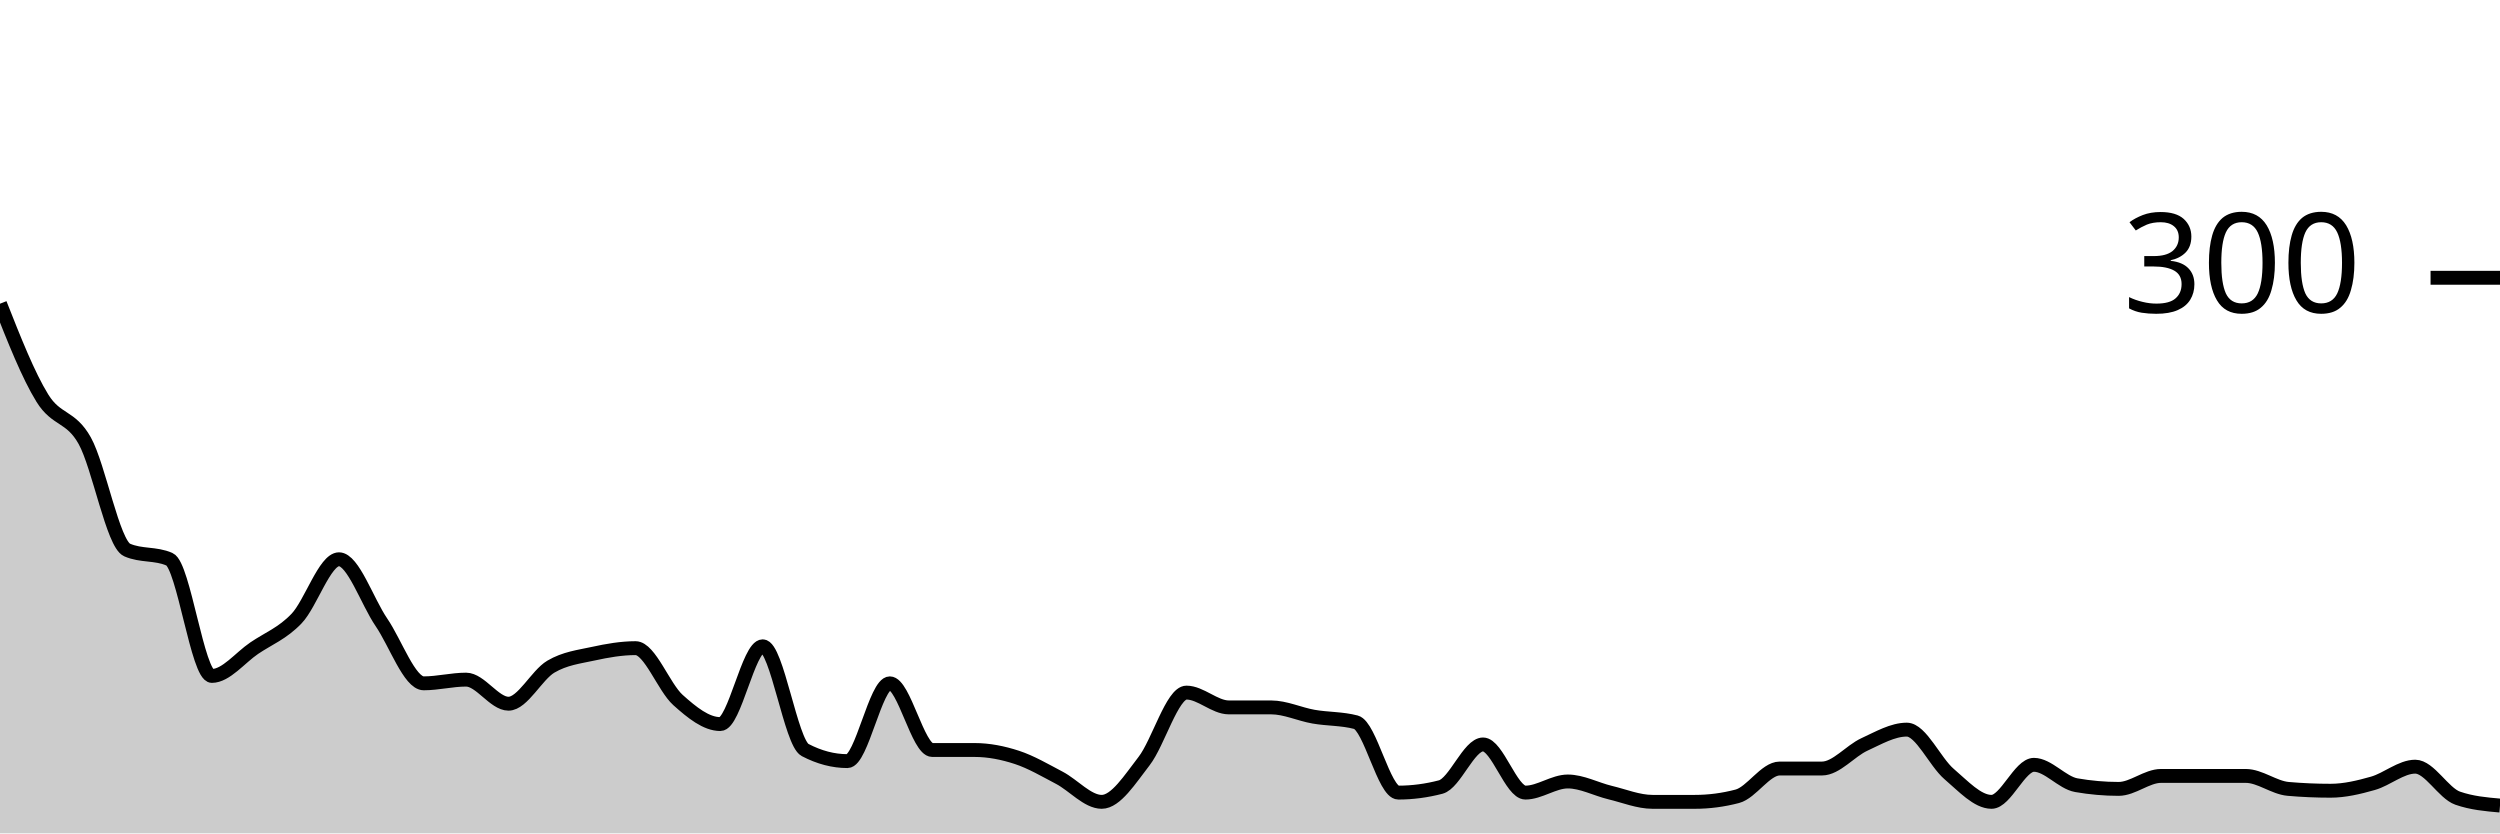
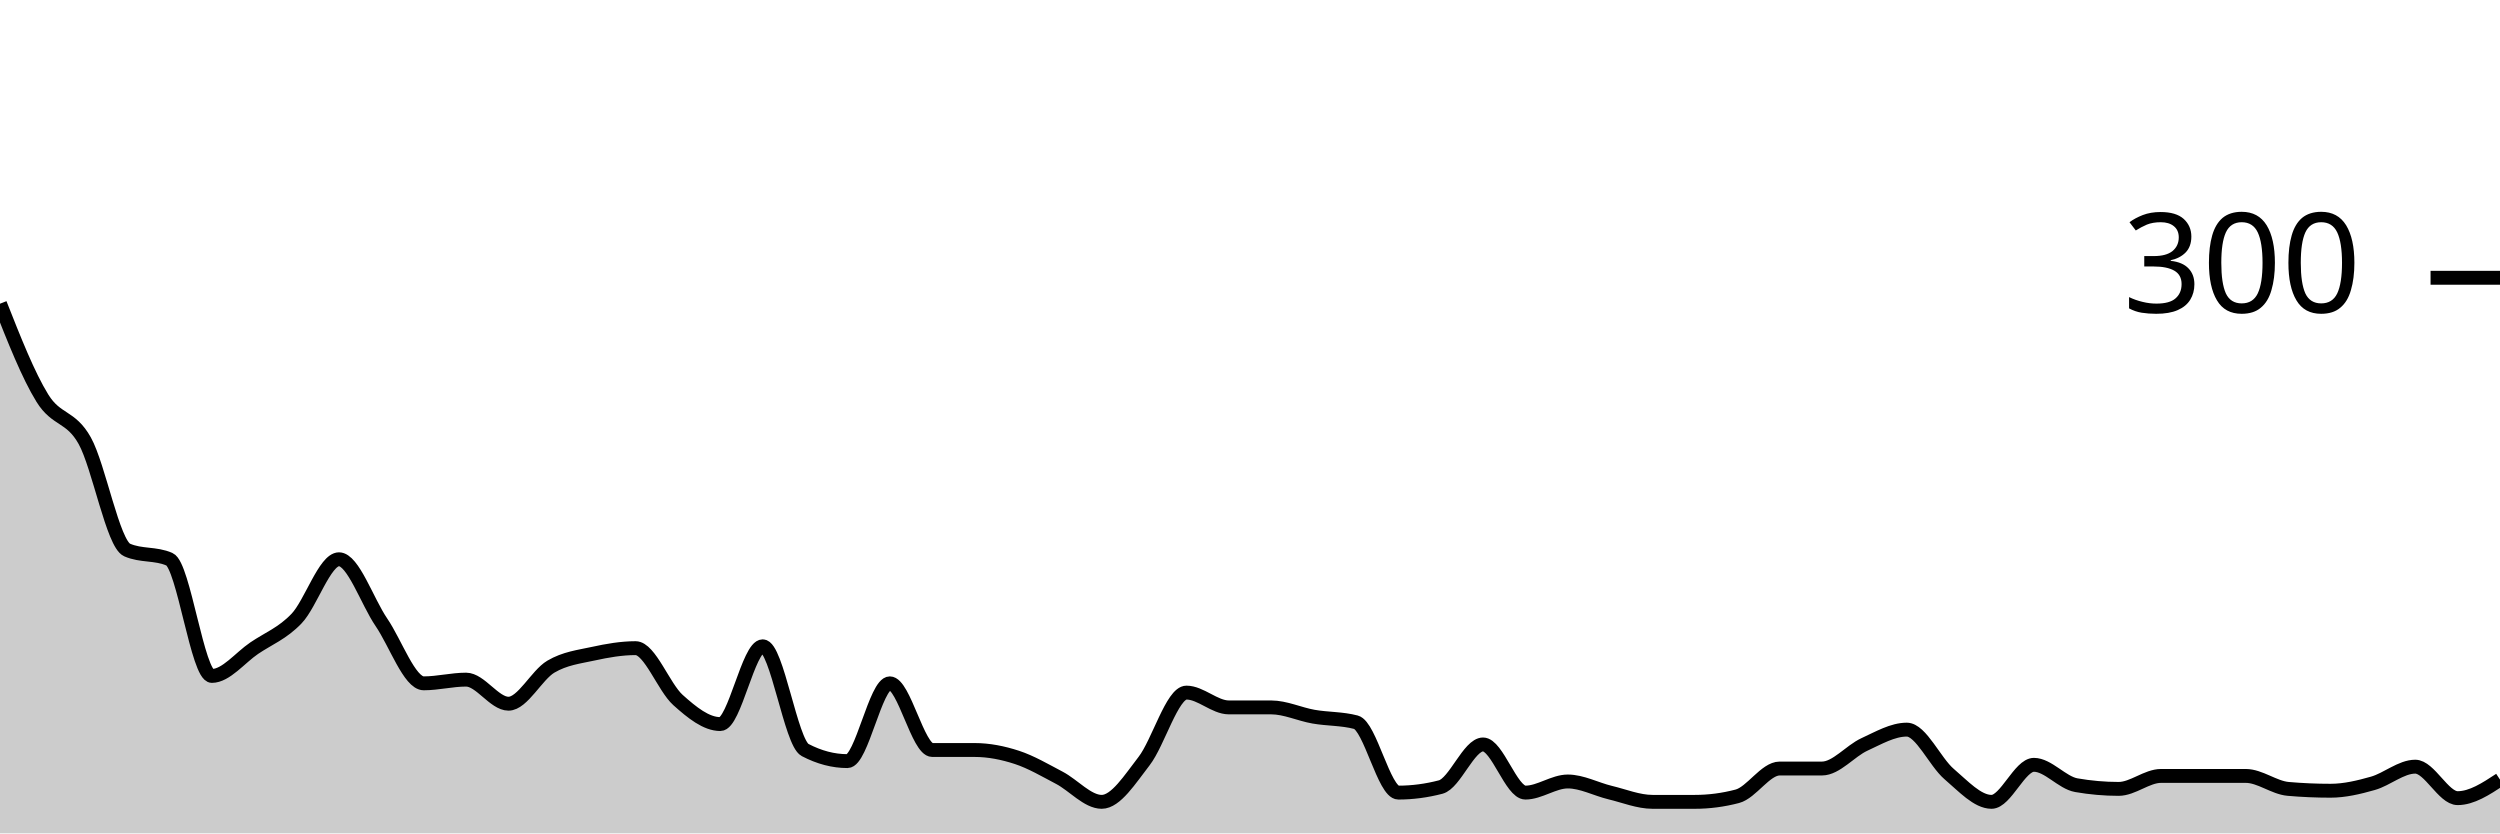
<svg xmlns="http://www.w3.org/2000/svg" viewBox="0 0 180 60">
  <g transform="translate(0,20)">
-     <path class="area" fill="rgba(0, 0, 0, 0.2)" d="M0,1.867C1.017,4.444,2.034,7.022,3.051,8.667C4.068,10.311,5.085,9.911,6.102,11.733C7.119,13.556,8.136,19.156,9.153,19.6C10.169,20.044,11.186,19.822,12.203,20.267C13.22,20.711,14.237,28.667,15.254,28.667C16.271,28.667,17.288,27.356,18.305,26.667C19.322,25.978,20.339,25.6,21.356,24.533C22.373,23.467,23.39,20.267,24.407,20.267C25.424,20.267,26.441,23.311,27.458,24.8C28.475,26.289,29.492,29.2,30.508,29.2C31.525,29.2,32.542,28.933,33.559,28.933C34.576,28.933,35.593,30.667,36.61,30.667C37.627,30.667,38.644,28.6,39.661,28C40.678,27.4,41.695,27.289,42.712,27.067C43.729,26.844,44.746,26.667,45.763,26.667C46.78,26.667,47.797,29.489,48.814,30.4C49.831,31.311,50.847,32.133,51.864,32.133C52.881,32.133,53.898,26.533,54.915,26.533C55.932,26.533,56.949,33.467,57.966,34C58.983,34.533,60,34.8,61.017,34.8C62.034,34.8,63.051,29.2,64.068,29.2C65.085,29.2,66.102,34,67.119,34C68.136,34,69.153,34,70.169,34C71.186,34,72.203,34.2,73.22,34.533C74.237,34.867,75.254,35.467,76.271,36C77.288,36.533,78.305,37.733,79.322,37.733C80.339,37.733,81.356,36.111,82.373,34.8C83.39,33.489,84.407,29.867,85.424,29.867C86.441,29.867,87.458,30.933,88.475,30.933C89.492,30.933,90.508,30.933,91.525,30.933C92.542,30.933,93.559,31.422,94.576,31.6C95.593,31.778,96.61,31.733,97.627,32C98.644,32.267,99.661,37.067,100.678,37.067C101.695,37.067,102.712,36.933,103.729,36.667C104.746,36.4,105.763,33.6,106.78,33.6C107.797,33.6,108.814,37.067,109.831,37.067C110.847,37.067,111.864,36.267,112.881,36.267C113.898,36.267,114.915,36.822,115.932,37.067C116.949,37.311,117.966,37.733,118.983,37.733C120,37.733,121.017,37.733,122.034,37.733C123.051,37.733,124.068,37.6,125.085,37.333C126.102,37.067,127.119,35.333,128.136,35.333C129.153,35.333,130.169,35.333,131.186,35.333C132.203,35.333,133.22,34.067,134.237,33.6C135.254,33.133,136.271,32.533,137.288,32.533C138.305,32.533,139.322,34.867,140.339,35.733C141.356,36.6,142.373,37.733,143.39,37.733C144.407,37.733,145.424,35.067,146.441,35.067C147.458,35.067,148.475,36.356,149.492,36.533C150.508,36.711,151.525,36.8,152.542,36.8C153.559,36.8,154.576,35.867,155.593,35.867C156.61,35.867,157.627,35.867,158.644,35.867C159.661,35.867,160.678,35.867,161.695,35.867C162.712,35.867,163.729,36.711,164.746,36.8C165.763,36.889,166.78,36.933,167.797,36.933C168.814,36.933,169.831,36.689,170.847,36.4C171.864,36.111,172.881,35.2,173.898,35.2C174.915,35.2,175.932,37.111,176.949,37.467C177.966,37.822,178.983,37.911,180,38L180,40C178.983,40,177.966,40,176.949,40C175.932,40,174.915,40,173.898,40C172.881,40,171.864,40,170.847,40C169.831,40,168.814,40,167.797,40C166.78,40,165.763,40,164.746,40C163.729,40,162.712,40,161.695,40C160.678,40,159.661,40,158.644,40C157.627,40,156.61,40,155.593,40C154.576,40,153.559,40,152.542,40C151.525,40,150.508,40,149.492,40C148.475,40,147.458,40,146.441,40C145.424,40,144.407,40,143.39,40C142.373,40,141.356,40,140.339,40C139.322,40,138.305,40,137.288,40C136.271,40,135.254,40,134.237,40C133.22,40,132.203,40,131.186,40C130.169,40,129.153,40,128.136,40C127.119,40,126.102,40,125.085,40C124.068,40,123.051,40,122.034,40C121.017,40,120,40,118.983,40C117.966,40,116.949,40,115.932,40C114.915,40,113.898,40,112.881,40C111.864,40,110.847,40,109.831,40C108.814,40,107.797,40,106.78,40C105.763,40,104.746,40,103.729,40C102.712,40,101.695,40,100.678,40C99.661,40,98.644,40,97.627,40C96.61,40,95.593,40,94.576,40C93.559,40,92.542,40,91.525,40C90.508,40,89.492,40,88.475,40C87.458,40,86.441,40,85.424,40C84.407,40,83.39,40,82.373,40C81.356,40,80.339,40,79.322,40C78.305,40,77.288,40,76.271,40C75.254,40,74.237,40,73.22,40C72.203,40,71.186,40,70.169,40C69.153,40,68.136,40,67.119,40C66.102,40,65.085,40,64.068,40C63.051,40,62.034,40,61.017,40C60,40,58.983,40,57.966,40C56.949,40,55.932,40,54.915,40C53.898,40,52.881,40,51.864,40C50.847,40,49.831,40,48.814,40C47.797,40,46.78,40,45.763,40C44.746,40,43.729,40,42.712,40C41.695,40,40.678,40,39.661,40C38.644,40,37.627,40,36.61,40C35.593,40,34.576,40,33.559,40C32.542,40,31.525,40,30.508,40C29.492,40,28.475,40,27.458,40C26.441,40,25.424,40,24.407,40C23.39,40,22.373,40,21.356,40C20.339,40,19.322,40,18.305,40C17.288,40,16.271,40,15.254,40C14.237,40,13.22,40,12.203,40C11.186,40,10.169,40,9.153,40C8.136,40,7.119,40,6.102,40C5.085,40,4.068,40,3.051,40C2.034,40,1.017,40,0,40Z" />
-     <path class="line" stroke="black" fill="none" d="M0,1.867C1.017,4.444,2.034,7.022,3.051,8.667C4.068,10.311,5.085,9.911,6.102,11.733C7.119,13.556,8.136,19.156,9.153,19.6C10.169,20.044,11.186,19.822,12.203,20.267C13.22,20.711,14.237,28.667,15.254,28.667C16.271,28.667,17.288,27.356,18.305,26.667C19.322,25.978,20.339,25.6,21.356,24.533C22.373,23.467,23.39,20.267,24.407,20.267C25.424,20.267,26.441,23.311,27.458,24.8C28.475,26.289,29.492,29.2,30.508,29.2C31.525,29.2,32.542,28.933,33.559,28.933C34.576,28.933,35.593,30.667,36.61,30.667C37.627,30.667,38.644,28.6,39.661,28C40.678,27.4,41.695,27.289,42.712,27.067C43.729,26.844,44.746,26.667,45.763,26.667C46.78,26.667,47.797,29.489,48.814,30.4C49.831,31.311,50.847,32.133,51.864,32.133C52.881,32.133,53.898,26.533,54.915,26.533C55.932,26.533,56.949,33.467,57.966,34C58.983,34.533,60,34.8,61.017,34.8C62.034,34.8,63.051,29.2,64.068,29.2C65.085,29.2,66.102,34,67.119,34C68.136,34,69.153,34,70.169,34C71.186,34,72.203,34.2,73.22,34.533C74.237,34.867,75.254,35.467,76.271,36C77.288,36.533,78.305,37.733,79.322,37.733C80.339,37.733,81.356,36.111,82.373,34.8C83.39,33.489,84.407,29.867,85.424,29.867C86.441,29.867,87.458,30.933,88.475,30.933C89.492,30.933,90.508,30.933,91.525,30.933C92.542,30.933,93.559,31.422,94.576,31.6C95.593,31.778,96.61,31.733,97.627,32C98.644,32.267,99.661,37.067,100.678,37.067C101.695,37.067,102.712,36.933,103.729,36.667C104.746,36.4,105.763,33.6,106.78,33.6C107.797,33.6,108.814,37.067,109.831,37.067C110.847,37.067,111.864,36.267,112.881,36.267C113.898,36.267,114.915,36.822,115.932,37.067C116.949,37.311,117.966,37.733,118.983,37.733C120,37.733,121.017,37.733,122.034,37.733C123.051,37.733,124.068,37.6,125.085,37.333C126.102,37.067,127.119,35.333,128.136,35.333C129.153,35.333,130.169,35.333,131.186,35.333C132.203,35.333,133.22,34.067,134.237,33.6C135.254,33.133,136.271,32.533,137.288,32.533C138.305,32.533,139.322,34.867,140.339,35.733C141.356,36.6,142.373,37.733,143.39,37.733C144.407,37.733,145.424,35.067,146.441,35.067C147.458,35.067,148.475,36.356,149.492,36.533C150.508,36.711,151.525,36.8,152.542,36.8C153.559,36.8,154.576,35.867,155.593,35.867C156.61,35.867,157.627,35.867,158.644,35.867C159.661,35.867,160.678,35.867,161.695,35.867C162.712,35.867,163.729,36.711,164.746,36.8C165.763,36.889,166.78,36.933,167.797,36.933C168.814,36.933,169.831,36.689,170.847,36.4C171.864,36.111,172.881,35.2,173.898,35.2C174.915,35.2,175.932,37.111,176.949,37.467C177.966,37.822,178.983,37.911,180,38" />
+     <path class="area" fill="rgba(0, 0, 0, 0.2)" d="M0,1.867C1.017,4.444,2.034,7.022,3.051,8.667C4.068,10.311,5.085,9.911,6.102,11.733C7.119,13.556,8.136,19.156,9.153,19.6C10.169,20.044,11.186,19.822,12.203,20.267C13.22,20.711,14.237,28.667,15.254,28.667C16.271,28.667,17.288,27.356,18.305,26.667C19.322,25.978,20.339,25.6,21.356,24.533C22.373,23.467,23.39,20.267,24.407,20.267C25.424,20.267,26.441,23.311,27.458,24.8C28.475,26.289,29.492,29.2,30.508,29.2C31.525,29.2,32.542,28.933,33.559,28.933C34.576,28.933,35.593,30.667,36.61,30.667C37.627,30.667,38.644,28.6,39.661,28C40.678,27.4,41.695,27.289,42.712,27.067C43.729,26.844,44.746,26.667,45.763,26.667C46.78,26.667,47.797,29.489,48.814,30.4C49.831,31.311,50.847,32.133,51.864,32.133C52.881,32.133,53.898,26.533,54.915,26.533C55.932,26.533,56.949,33.467,57.966,34C58.983,34.533,60,34.8,61.017,34.8C62.034,34.8,63.051,29.2,64.068,29.2C65.085,29.2,66.102,34,67.119,34C68.136,34,69.153,34,70.169,34C71.186,34,72.203,34.2,73.22,34.533C74.237,34.867,75.254,35.467,76.271,36C77.288,36.533,78.305,37.733,79.322,37.733C80.339,37.733,81.356,36.111,82.373,34.8C83.39,33.489,84.407,29.867,85.424,29.867C86.441,29.867,87.458,30.933,88.475,30.933C89.492,30.933,90.508,30.933,91.525,30.933C92.542,30.933,93.559,31.422,94.576,31.6C95.593,31.778,96.61,31.733,97.627,32C98.644,32.267,99.661,37.067,100.678,37.067C101.695,37.067,102.712,36.933,103.729,36.667C104.746,36.4,105.763,33.6,106.78,33.6C107.797,33.6,108.814,37.067,109.831,37.067C110.847,37.067,111.864,36.267,112.881,36.267C113.898,36.267,114.915,36.822,115.932,37.067C116.949,37.311,117.966,37.733,118.983,37.733C120,37.733,121.017,37.733,122.034,37.733C123.051,37.733,124.068,37.6,125.085,37.333C126.102,37.067,127.119,35.333,128.136,35.333C129.153,35.333,130.169,35.333,131.186,35.333C132.203,35.333,133.22,34.067,134.237,33.6C135.254,33.133,136.271,32.533,137.288,32.533C138.305,32.533,139.322,34.867,140.339,35.733C141.356,36.6,142.373,37.733,143.39,37.733C144.407,37.733,145.424,35.067,146.441,35.067C147.458,35.067,148.475,36.356,149.492,36.533C150.508,36.711,151.525,36.8,152.542,36.8C153.559,36.8,154.576,35.867,155.593,35.867C156.61,35.867,157.627,35.867,158.644,35.867C159.661,35.867,160.678,35.867,161.695,35.867C162.712,35.867,163.729,36.711,164.746,36.8C165.763,36.889,166.78,36.933,167.797,36.933C168.814,36.933,169.831,36.689,170.847,36.4C171.864,36.111,172.881,35.2,173.898,35.2C174.915,35.2,175.932,37.467,176.949,37.467C177.966,37.467,178.983,36.8,180,36.133L180,40C178.983,40,177.966,40,176.949,40C175.932,40,174.915,40,173.898,40C172.881,40,171.864,40,170.847,40C169.831,40,168.814,40,167.797,40C166.78,40,165.763,40,164.746,40C163.729,40,162.712,40,161.695,40C160.678,40,159.661,40,158.644,40C157.627,40,156.61,40,155.593,40C154.576,40,153.559,40,152.542,40C151.525,40,150.508,40,149.492,40C148.475,40,147.458,40,146.441,40C145.424,40,144.407,40,143.39,40C142.373,40,141.356,40,140.339,40C139.322,40,138.305,40,137.288,40C136.271,40,135.254,40,134.237,40C133.22,40,132.203,40,131.186,40C130.169,40,129.153,40,128.136,40C127.119,40,126.102,40,125.085,40C124.068,40,123.051,40,122.034,40C121.017,40,120,40,118.983,40C117.966,40,116.949,40,115.932,40C114.915,40,113.898,40,112.881,40C111.864,40,110.847,40,109.831,40C108.814,40,107.797,40,106.78,40C105.763,40,104.746,40,103.729,40C102.712,40,101.695,40,100.678,40C99.661,40,98.644,40,97.627,40C96.61,40,95.593,40,94.576,40C93.559,40,92.542,40,91.525,40C90.508,40,89.492,40,88.475,40C87.458,40,86.441,40,85.424,40C84.407,40,83.39,40,82.373,40C81.356,40,80.339,40,79.322,40C78.305,40,77.288,40,76.271,40C75.254,40,74.237,40,73.22,40C72.203,40,71.186,40,70.169,40C69.153,40,68.136,40,67.119,40C66.102,40,65.085,40,64.068,40C63.051,40,62.034,40,61.017,40C60,40,58.983,40,57.966,40C56.949,40,55.932,40,54.915,40C53.898,40,52.881,40,51.864,40C50.847,40,49.831,40,48.814,40C47.797,40,46.78,40,45.763,40C44.746,40,43.729,40,42.712,40C41.695,40,40.678,40,39.661,40C38.644,40,37.627,40,36.61,40C35.593,40,34.576,40,33.559,40C32.542,40,31.525,40,30.508,40C29.492,40,28.475,40,27.458,40C26.441,40,25.424,40,24.407,40C23.39,40,22.373,40,21.356,40C20.339,40,19.322,40,18.305,40C17.288,40,16.271,40,15.254,40C14.237,40,13.22,40,12.203,40C11.186,40,10.169,40,9.153,40C8.136,40,7.119,40,6.102,40C5.085,40,4.068,40,3.051,40C2.034,40,1.017,40,0,40Z" />
+     <path class="line" stroke="black" fill="none" d="M0,1.867C1.017,4.444,2.034,7.022,3.051,8.667C4.068,10.311,5.085,9.911,6.102,11.733C7.119,13.556,8.136,19.156,9.153,19.6C10.169,20.044,11.186,19.822,12.203,20.267C13.22,20.711,14.237,28.667,15.254,28.667C16.271,28.667,17.288,27.356,18.305,26.667C19.322,25.978,20.339,25.6,21.356,24.533C22.373,23.467,23.39,20.267,24.407,20.267C25.424,20.267,26.441,23.311,27.458,24.8C28.475,26.289,29.492,29.2,30.508,29.2C31.525,29.2,32.542,28.933,33.559,28.933C34.576,28.933,35.593,30.667,36.61,30.667C37.627,30.667,38.644,28.6,39.661,28C40.678,27.4,41.695,27.289,42.712,27.067C43.729,26.844,44.746,26.667,45.763,26.667C46.78,26.667,47.797,29.489,48.814,30.4C49.831,31.311,50.847,32.133,51.864,32.133C52.881,32.133,53.898,26.533,54.915,26.533C55.932,26.533,56.949,33.467,57.966,34C58.983,34.533,60,34.8,61.017,34.8C62.034,34.8,63.051,29.2,64.068,29.2C65.085,29.2,66.102,34,67.119,34C68.136,34,69.153,34,70.169,34C71.186,34,72.203,34.2,73.22,34.533C74.237,34.867,75.254,35.467,76.271,36C77.288,36.533,78.305,37.733,79.322,37.733C80.339,37.733,81.356,36.111,82.373,34.8C83.39,33.489,84.407,29.867,85.424,29.867C86.441,29.867,87.458,30.933,88.475,30.933C89.492,30.933,90.508,30.933,91.525,30.933C92.542,30.933,93.559,31.422,94.576,31.6C95.593,31.778,96.61,31.733,97.627,32C98.644,32.267,99.661,37.067,100.678,37.067C101.695,37.067,102.712,36.933,103.729,36.667C104.746,36.4,105.763,33.6,106.78,33.6C107.797,33.6,108.814,37.067,109.831,37.067C110.847,37.067,111.864,36.267,112.881,36.267C113.898,36.267,114.915,36.822,115.932,37.067C116.949,37.311,117.966,37.733,118.983,37.733C120,37.733,121.017,37.733,122.034,37.733C123.051,37.733,124.068,37.6,125.085,37.333C126.102,37.067,127.119,35.333,128.136,35.333C129.153,35.333,130.169,35.333,131.186,35.333C132.203,35.333,133.22,34.067,134.237,33.6C135.254,33.133,136.271,32.533,137.288,32.533C138.305,32.533,139.322,34.867,140.339,35.733C141.356,36.6,142.373,37.733,143.39,37.733C144.407,37.733,145.424,35.067,146.441,35.067C147.458,35.067,148.475,36.356,149.492,36.533C150.508,36.711,151.525,36.8,152.542,36.8C153.559,36.8,154.576,35.867,155.593,35.867C156.61,35.867,157.627,35.867,158.644,35.867C159.661,35.867,160.678,35.867,161.695,35.867C162.712,35.867,163.729,36.711,164.746,36.8C165.763,36.889,166.78,36.933,167.797,36.933C168.814,36.933,169.831,36.689,170.847,36.4C171.864,36.111,172.881,35.2,173.898,35.2C174.915,35.2,175.932,37.467,176.949,37.467C177.966,37.467,178.983,36.8,180,36.133" />
    <path class="axis-ceiling" stroke-width="1" stroke="black" fill="none" d="M175,0L180,0" />
    <text class="axis-ceiling-label" font-family="sans-serif" text-anchor="end" font-size="10px" x="170" y="2.5">300</text>
  </g>
</svg>
